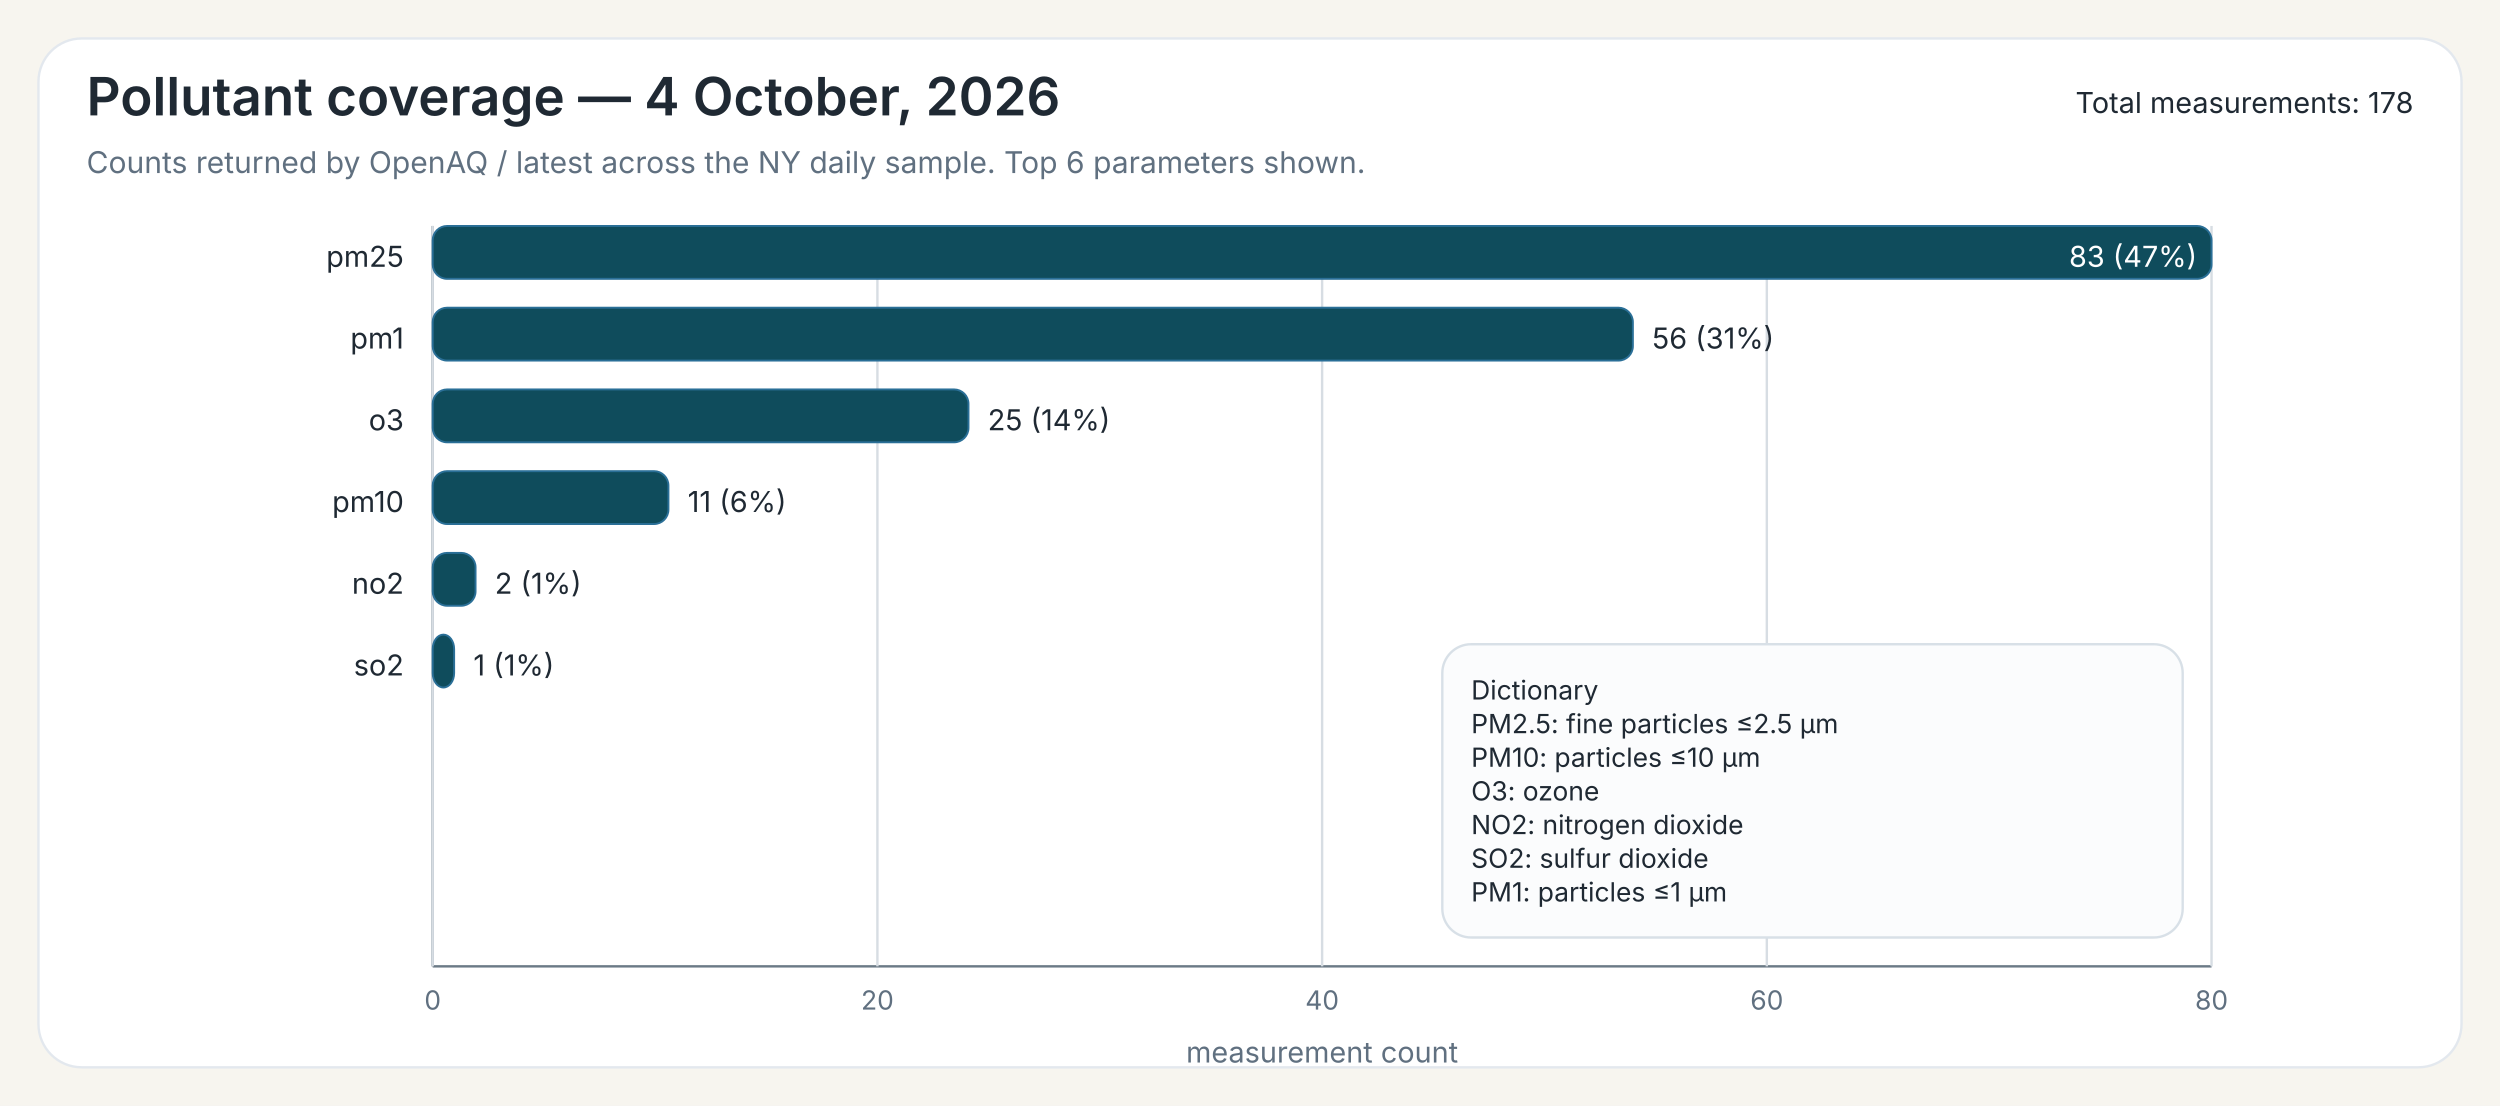
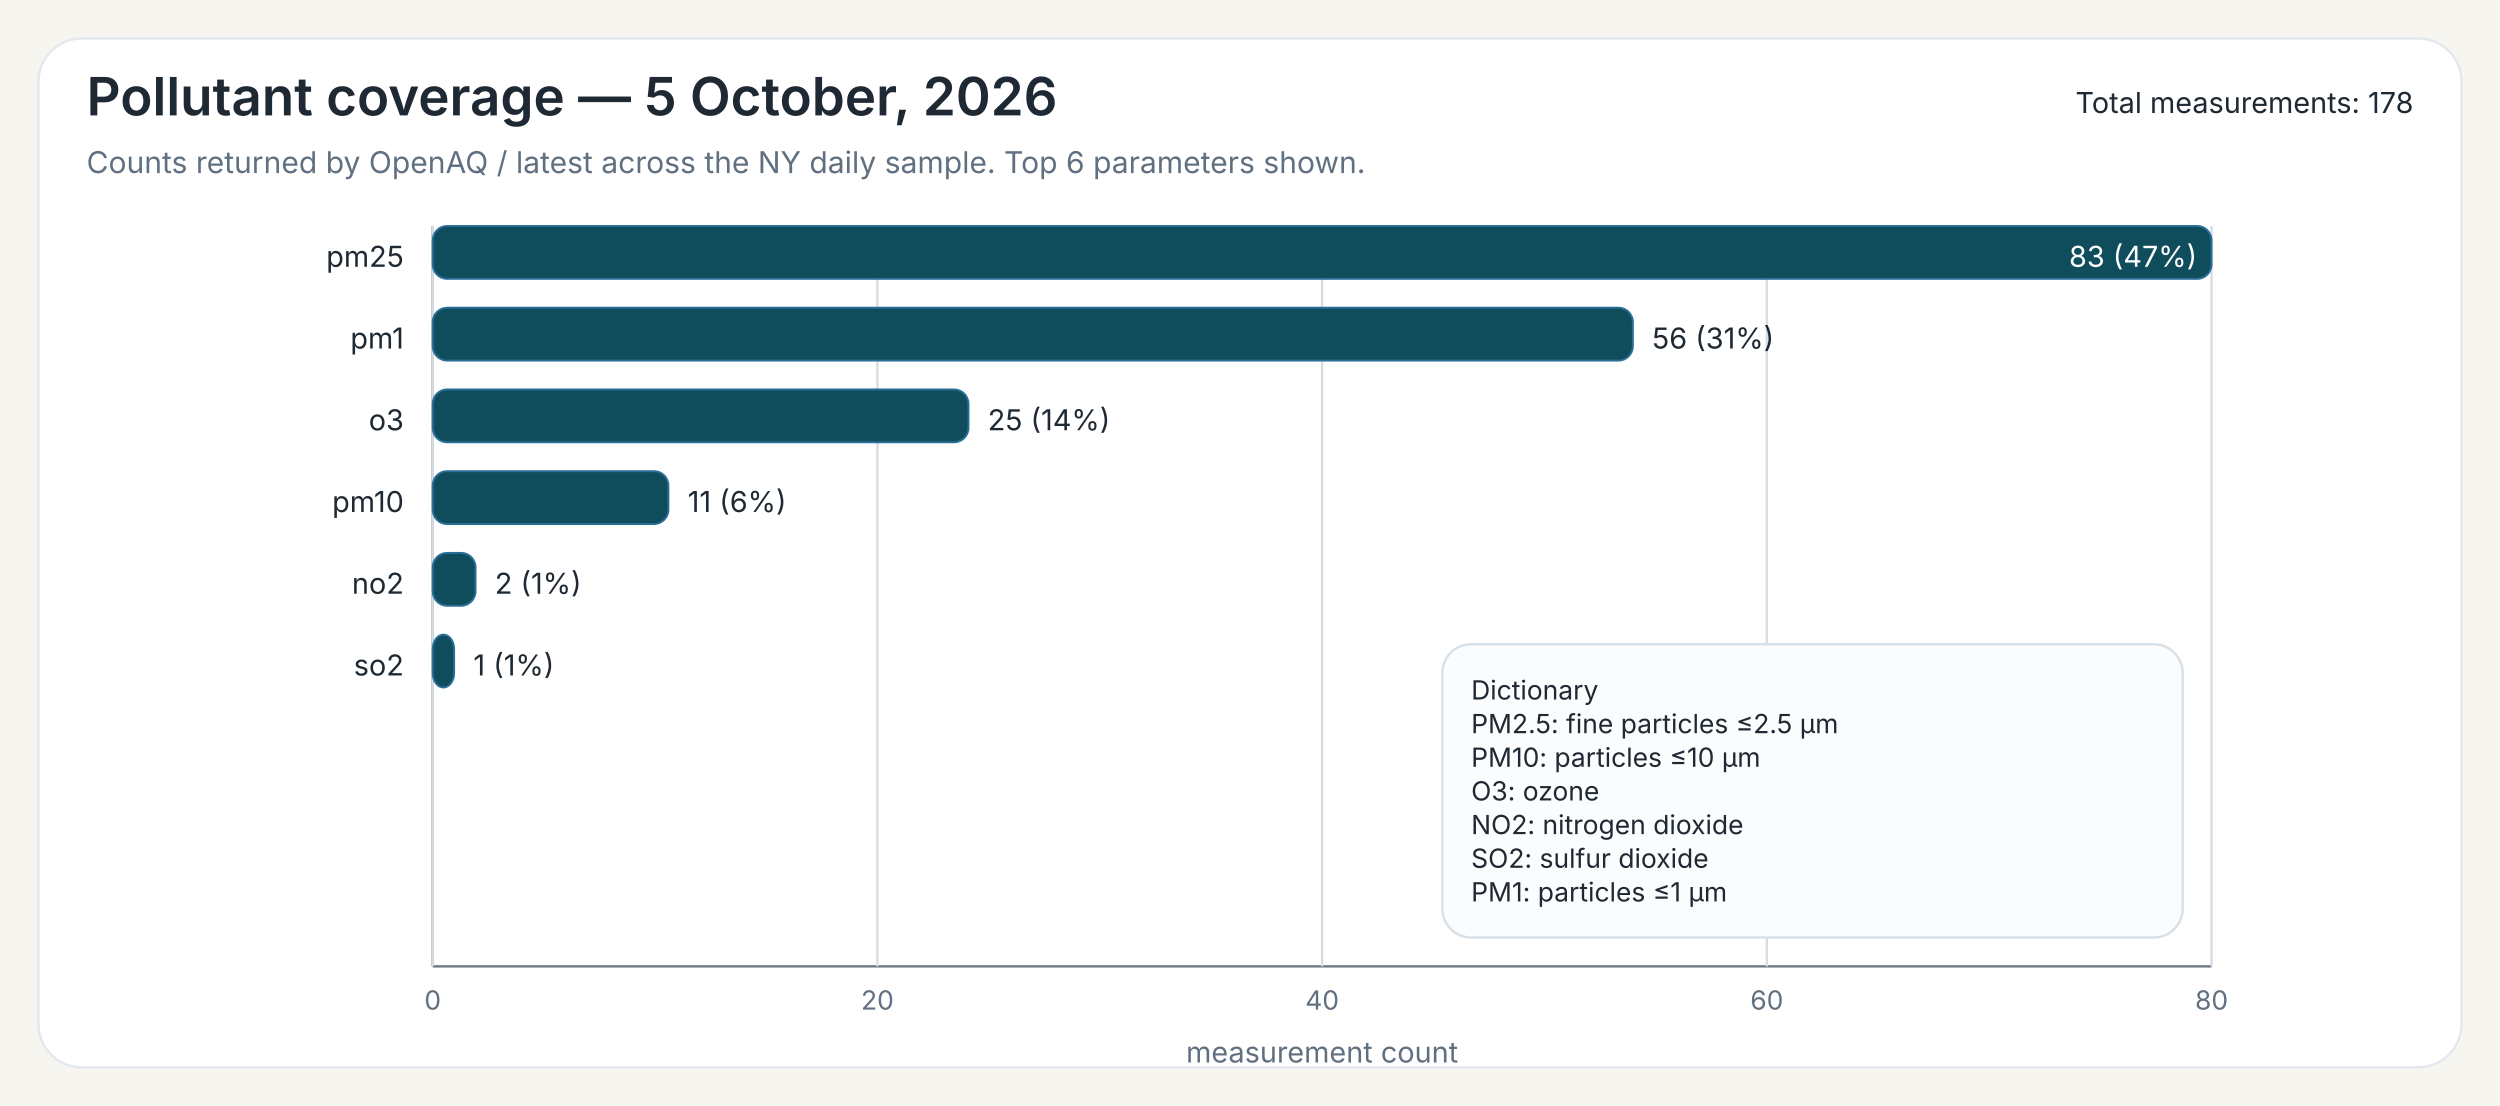
<svg xmlns="http://www.w3.org/2000/svg" width="1040" height="460">
  <rect x="0" y="0" width="1040" height="460" fill="#F7F5EF" />
  <rect x="16" y="16" width="1008" height="428" rx="18" ry="18" fill="#FFFFFF" stroke="#E3E8EE" stroke-width="1" />
-   <text x="36" y="48" font-family="Public Sans, Inter, Aptos, Segoe UI, Arial, sans-serif" font-size="22" font-weight="600" fill="#1F2933">Pollutant coverage — 4 October, 2026</text>
+   <text x="36" y="48" font-family="Public Sans, Inter, Aptos, Segoe UI, Arial, sans-serif" font-size="22" font-weight="600" fill="#1F2933">Pollutant coverage — 5 October, 2026</text>
  <text x="36" y="72" font-family="Public Sans, Inter, Aptos, Segoe UI, Arial, sans-serif" font-size="12.5" font-weight="400" fill="#607080">Counts returned by OpenAQ / latest across the NY daily sample. Top 6 parameters shown.</text>
  <text x="1004" y="47" font-family="Public Sans, Inter, Aptos, Segoe UI, Arial, sans-serif" font-size="12" text-anchor="end" fill="#1F2933">Total measurements: 178</text>
  <line x1="180" y1="94" x2="180" y2="402" stroke="#6B7A86" stroke-width="1" />
  <line x1="180" y1="402" x2="920" y2="402" stroke="#6B7A86" stroke-width="1" />
  <line x1="180.00" y1="94" x2="180.00" y2="402" stroke="#D7DDE3" stroke-width="1" />
  <text x="180.00" y="420" font-family="Inter, Aptos, Segoe UI, Arial, sans-serif" font-size="11" text-anchor="middle" fill="#607080">0</text>
  <line x1="365.00" y1="94" x2="365.00" y2="402" stroke="#D7DDE3" stroke-width="1" />
  <text x="365.00" y="420" font-family="Inter, Aptos, Segoe UI, Arial, sans-serif" font-size="11" text-anchor="middle" fill="#607080">20</text>
  <line x1="550.00" y1="94" x2="550.00" y2="402" stroke="#D7DDE3" stroke-width="1" />
  <text x="550.00" y="420" font-family="Inter, Aptos, Segoe UI, Arial, sans-serif" font-size="11" text-anchor="middle" fill="#607080">40</text>
  <line x1="735.00" y1="94" x2="735.00" y2="402" stroke="#D7DDE3" stroke-width="1" />
  <text x="735.00" y="420" font-family="Inter, Aptos, Segoe UI, Arial, sans-serif" font-size="11" text-anchor="middle" fill="#607080">60</text>
  <line x1="920.00" y1="94" x2="920.00" y2="402" stroke="#D7DDE3" stroke-width="1" />
  <text x="920.00" y="420" font-family="Inter, Aptos, Segoe UI, Arial, sans-serif" font-size="11" text-anchor="middle" fill="#607080">80</text>
  <text x="550.00" y="442" font-family="Inter, Aptos, Segoe UI, Arial, sans-serif" font-size="12" text-anchor="middle" fill="#607080">measurement count</text>
  <text x="168" y="111" font-family="Inter, Aptos, Segoe UI, Arial, sans-serif" font-size="12" text-anchor="end" fill="#1F2933">pm25</text>
  <rect x="180" y="94" width="740.00" height="22" rx="6" ry="6" fill="#0F4C5C" stroke="#2A6F97" stroke-width="0.8" />
  <text x="914.00" y="111" font-family="Inter, Aptos, Segoe UI, Arial, sans-serif" font-size="12" fill="white" text-anchor="end">83 (47%)</text>
  <text x="168" y="145" font-family="Inter, Aptos, Segoe UI, Arial, sans-serif" font-size="12" text-anchor="end" fill="#1F2933">pm1</text>
  <rect x="180" y="128" width="499.28" height="22" rx="6" ry="6" fill="#0F4C5C" stroke="#2A6F97" stroke-width="0.8" />
  <text x="687.28" y="145" font-family="Inter, Aptos, Segoe UI, Arial, sans-serif" font-size="12" fill="#1F2933">56 (31%)</text>
  <text x="168" y="179" font-family="Inter, Aptos, Segoe UI, Arial, sans-serif" font-size="12" text-anchor="end" fill="#1F2933">o3</text>
  <rect x="180" y="162" width="222.89" height="22" rx="6" ry="6" fill="#0F4C5C" stroke="#2A6F97" stroke-width="0.8" />
  <text x="410.89" y="179" font-family="Inter, Aptos, Segoe UI, Arial, sans-serif" font-size="12" fill="#1F2933">25 (14%)</text>
  <text x="168" y="213" font-family="Inter, Aptos, Segoe UI, Arial, sans-serif" font-size="12" text-anchor="end" fill="#1F2933">pm10</text>
  <rect x="180" y="196" width="98.07" height="22" rx="6" ry="6" fill="#0F4C5C" stroke="#2A6F97" stroke-width="0.8" />
  <text x="286.07" y="213" font-family="Inter, Aptos, Segoe UI, Arial, sans-serif" font-size="12" fill="#1F2933">11 (6%)</text>
  <text x="168" y="247" font-family="Inter, Aptos, Segoe UI, Arial, sans-serif" font-size="12" text-anchor="end" fill="#1F2933">no2</text>
  <rect x="180" y="230" width="17.83" height="22" rx="6" ry="6" fill="#0F4C5C" stroke="#2A6F97" stroke-width="0.8" />
  <text x="205.83" y="247" font-family="Inter, Aptos, Segoe UI, Arial, sans-serif" font-size="12" fill="#1F2933">2 (1%)</text>
  <text x="168" y="281" font-family="Inter, Aptos, Segoe UI, Arial, sans-serif" font-size="12" text-anchor="end" fill="#1F2933">so2</text>
  <rect x="180" y="264" width="8.92" height="22" rx="6" ry="6" fill="#0F4C5C" stroke="#2A6F97" stroke-width="0.8" />
  <text x="196.92" y="281" font-family="Inter, Aptos, Segoe UI, Arial, sans-serif" font-size="12" fill="#1F2933">1 (1%)</text>
  <rect x="600.00" y="268.00" width="308" height="122" rx="12" ry="12" fill="#FBFCFD" stroke="#D8E0E7" stroke-width="1" />
  <text x="612.00" y="291.00" font-family="Inter, Aptos, Segoe UI, Arial, sans-serif" font-size="11" fill="#1F2933">Dictionary</text>
  <text x="612.00" y="305.00" font-family="Inter, Aptos, Segoe UI, Arial, sans-serif" font-size="11" fill="#1F2933">PM2.5: fine particles ≤2.5 µm</text>
  <text x="612.00" y="319.00" font-family="Inter, Aptos, Segoe UI, Arial, sans-serif" font-size="11" fill="#1F2933">PM10: particles ≤10 µm</text>
  <text x="612.00" y="333.00" font-family="Inter, Aptos, Segoe UI, Arial, sans-serif" font-size="11" fill="#1F2933">O3: ozone</text>
  <text x="612.00" y="347.00" font-family="Inter, Aptos, Segoe UI, Arial, sans-serif" font-size="11" fill="#1F2933">NO2: nitrogen dioxide</text>
  <text x="612.00" y="361.00" font-family="Inter, Aptos, Segoe UI, Arial, sans-serif" font-size="11" fill="#1F2933">SO2: sulfur dioxide</text>
  <text x="612.00" y="375.00" font-family="Inter, Aptos, Segoe UI, Arial, sans-serif" font-size="11" fill="#1F2933">PM1: particles ≤1 µm</text>
</svg>
